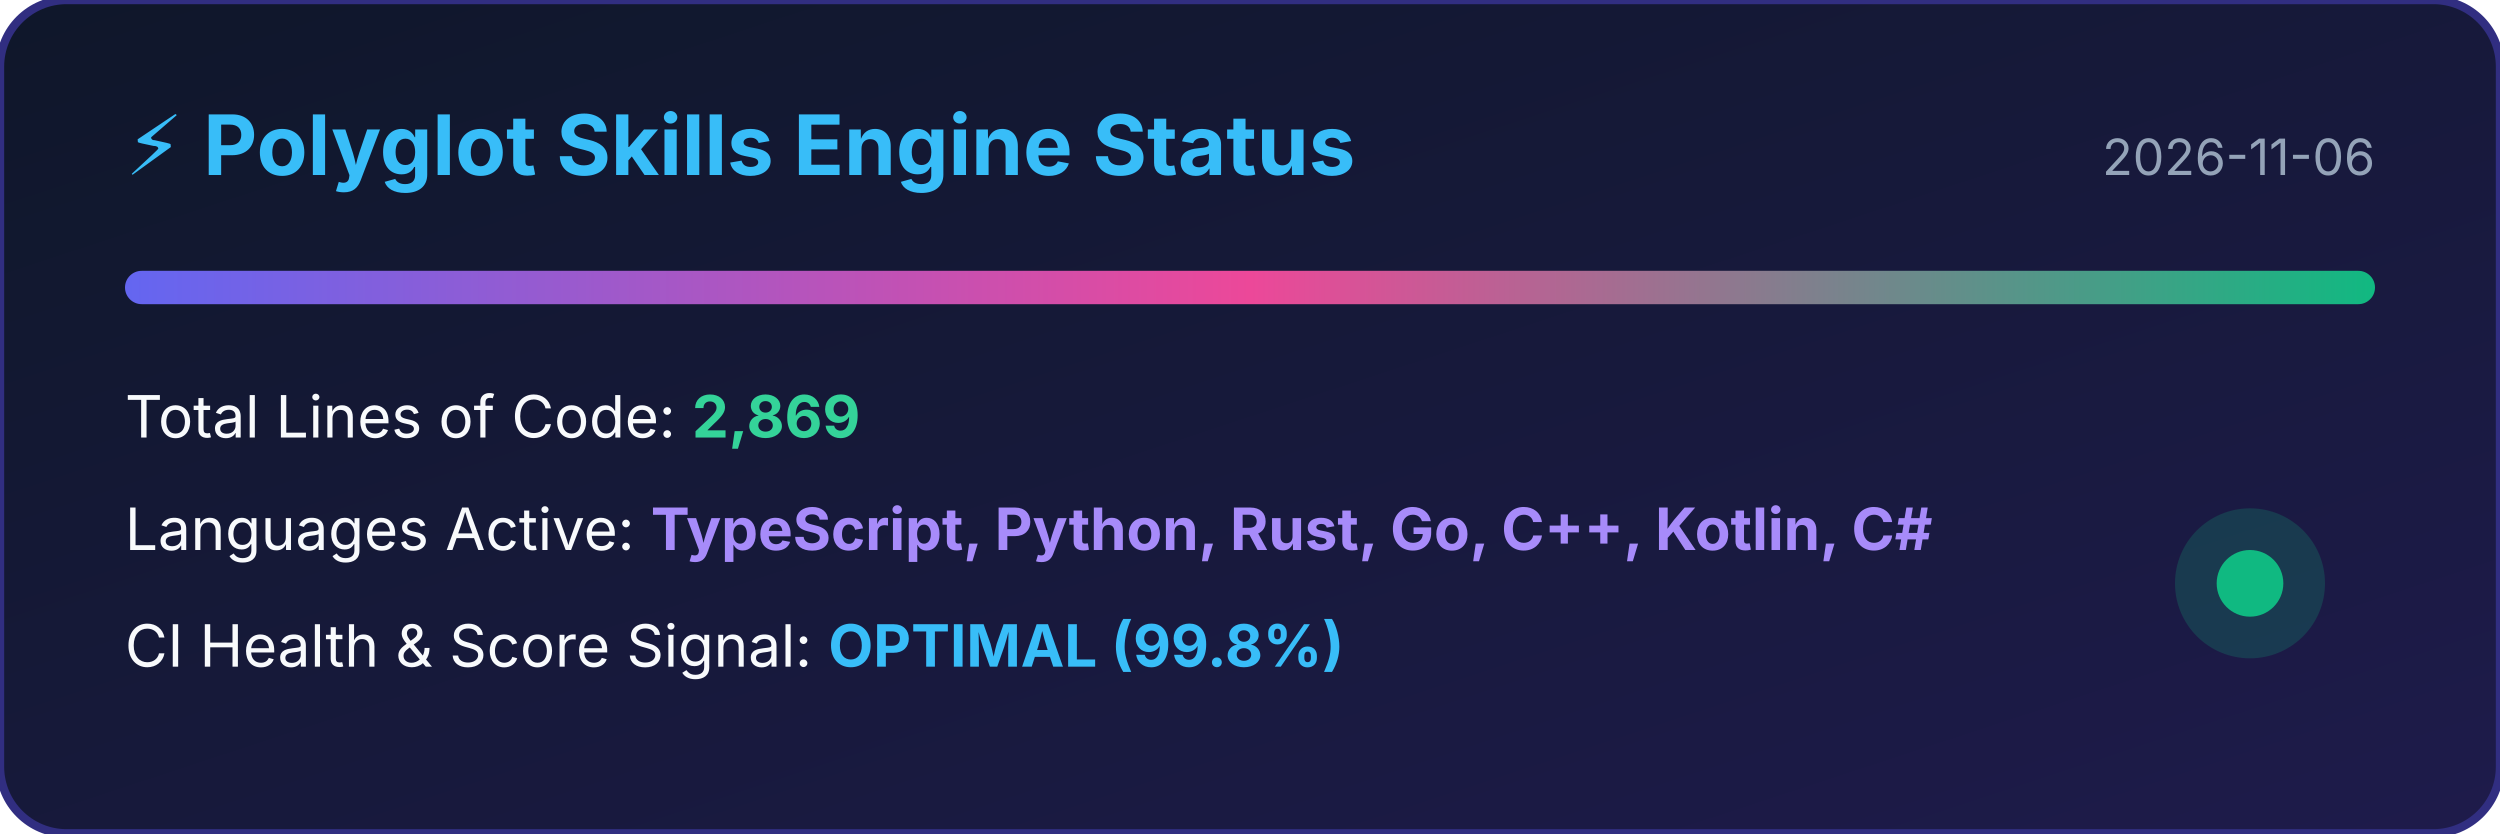
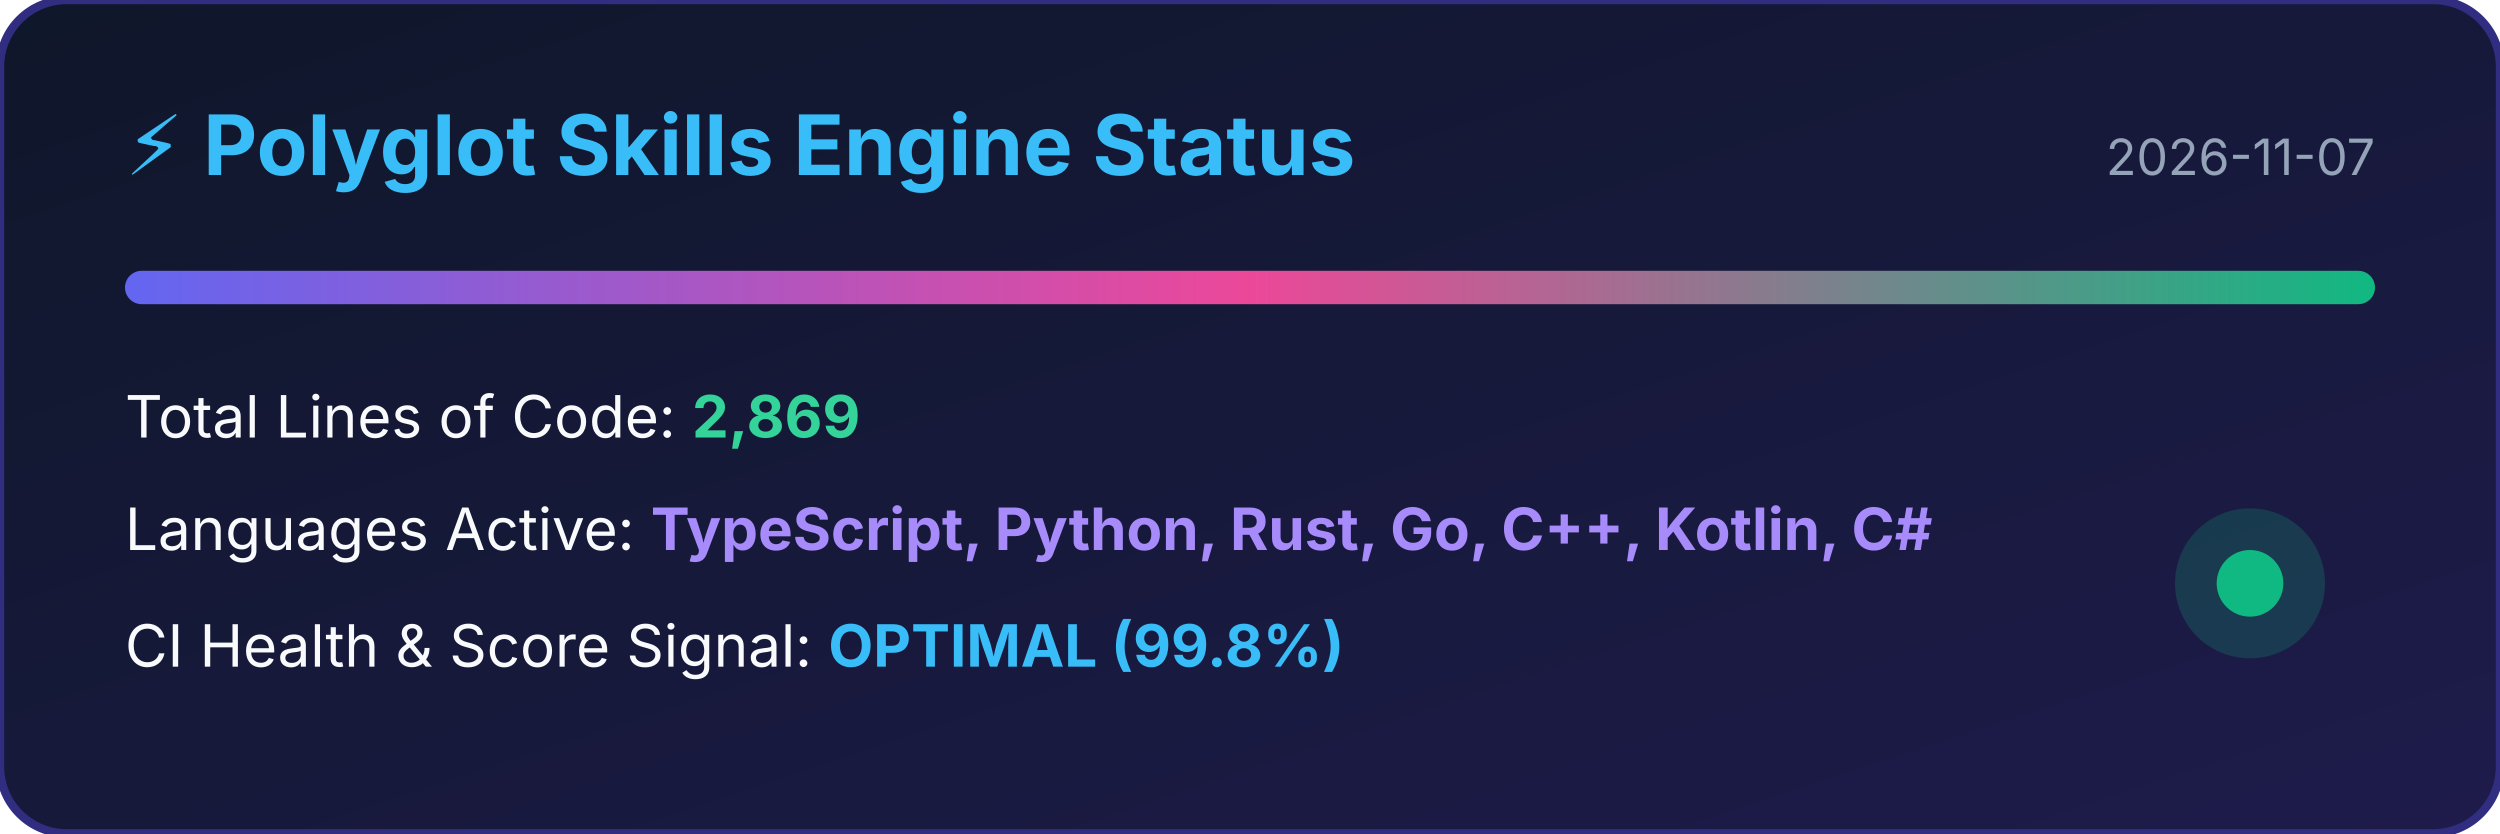
<svg xmlns="http://www.w3.org/2000/svg" width="600" height="200" viewBox="0 0 600 200">
  <defs>
    <linearGradient id="bg" x1="0%" y1="0%" x2="100%" y2="100%">
      <stop offset="0%" stop-color="#0f172a" />
      <stop offset="100%" stop-color="#1e1b4b" />
    </linearGradient>
    <linearGradient id="bar" x1="0%" y1="0%" x2="100%" y2="0%">
      <stop offset="0%" stop-color="#6366f1" />
      <stop offset="50%" stop-color="#ec4899" />
      <stop offset="100%" stop-color="#10b981" />
    </linearGradient>
  </defs>
  <rect width="100%" height="100%" rx="16" fill="url(#bg)" stroke="#312e81" stroke-width="2" />
  <text x="30" y="42" fill="#38bdf8" font-family="-apple-system,BlinkMacSystemFont,sans-serif" font-size="20" font-weight="bold">⚡ Polyglot Skills Engine Status</text>
-   <text x="570" y="42" fill="#94a3b8" font-family="-apple-system,BlinkMacSystemFont,sans-serif" font-size="12" text-anchor="end">2026-11-06</text>
+   <text x="570" y="42" fill="#94a3b8" font-family="-apple-system,BlinkMacSystemFont,sans-serif" font-size="12" text-anchor="end">2026-11-07</text>
  <rect x="30" y="65" width="540" height="8" rx="4" fill="url(#bar)" />
  <text x="30" y="105" fill="#f8fafc" font-family="-apple-system,BlinkMacSystemFont,sans-serif" font-size="14">Total Lines of Code: <tspan fill="#34d399" font-weight="bold">2,869</tspan>
  </text>
  <text x="30" y="132" fill="#f8fafc" font-family="-apple-system,BlinkMacSystemFont,sans-serif" font-size="14">Languages Active: <tspan fill="#a78bfa" font-weight="bold">TypeScript, Python, Rust, Go, C++, Kotlin, C#</tspan>
  </text>
  <text x="30" y="160" fill="#f8fafc" font-family="-apple-system,BlinkMacSystemFont,sans-serif" font-size="14">CI Health &amp; Score Signal: <tspan fill="#38bdf8" font-weight="bold">OPTIMAL (99.8%)</tspan>
  </text>
  <circle cx="540" cy="140" r="18" fill="#10b981" fill-opacity="0.2" />
  <circle cx="540" cy="140" r="8" fill="#10b981" />
</svg>
